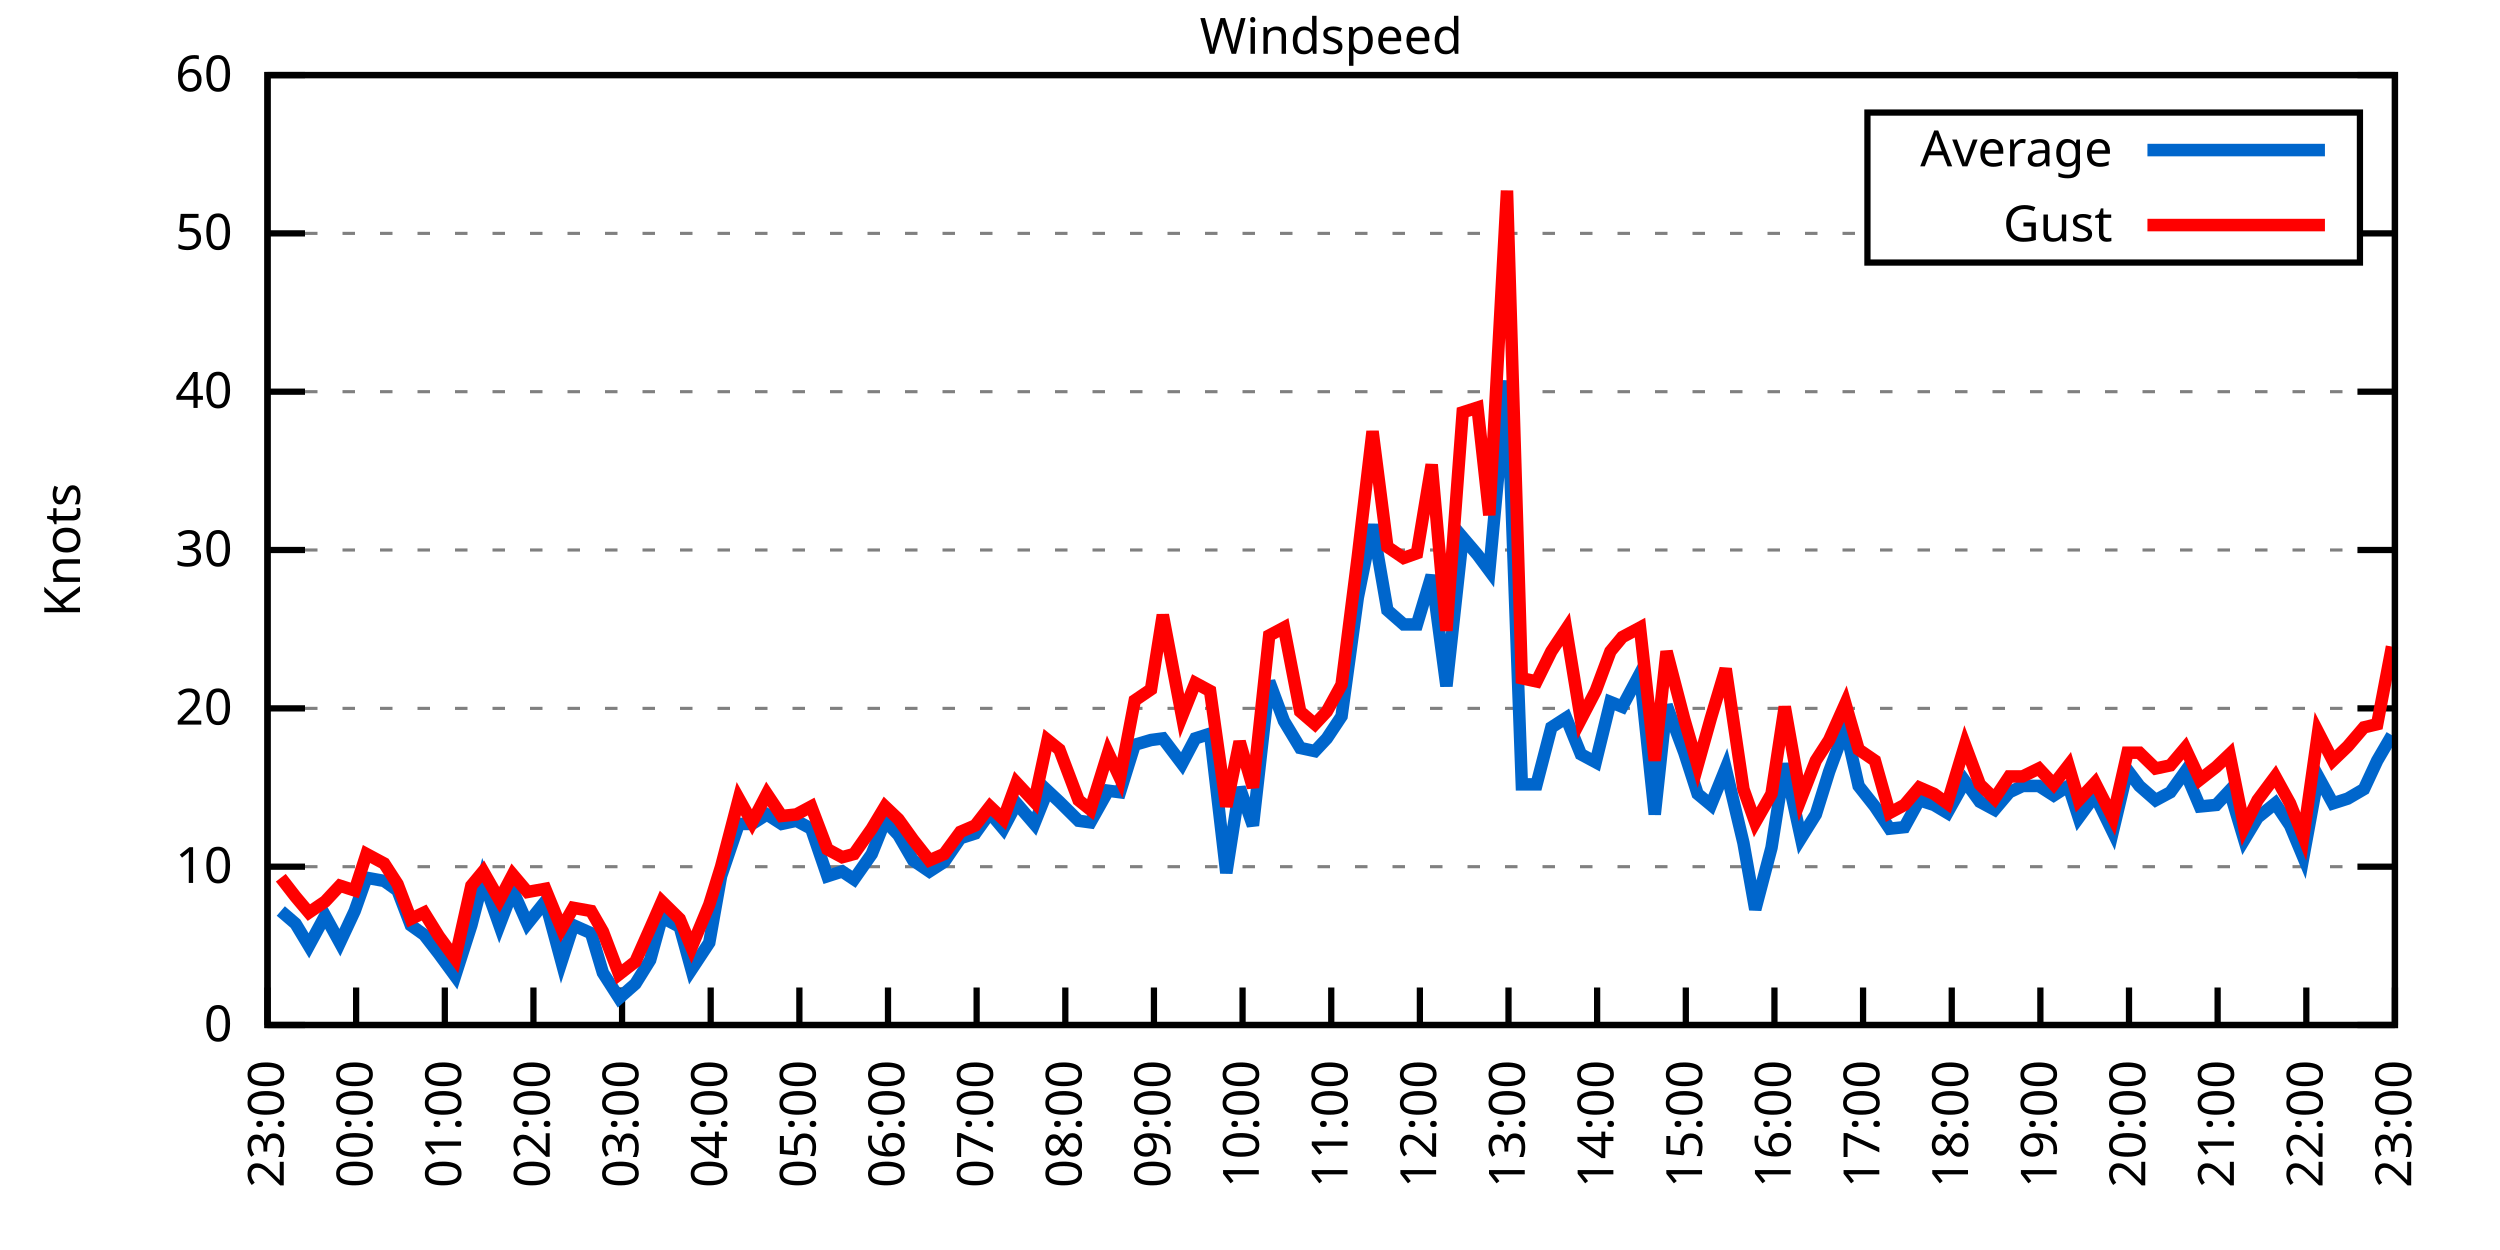
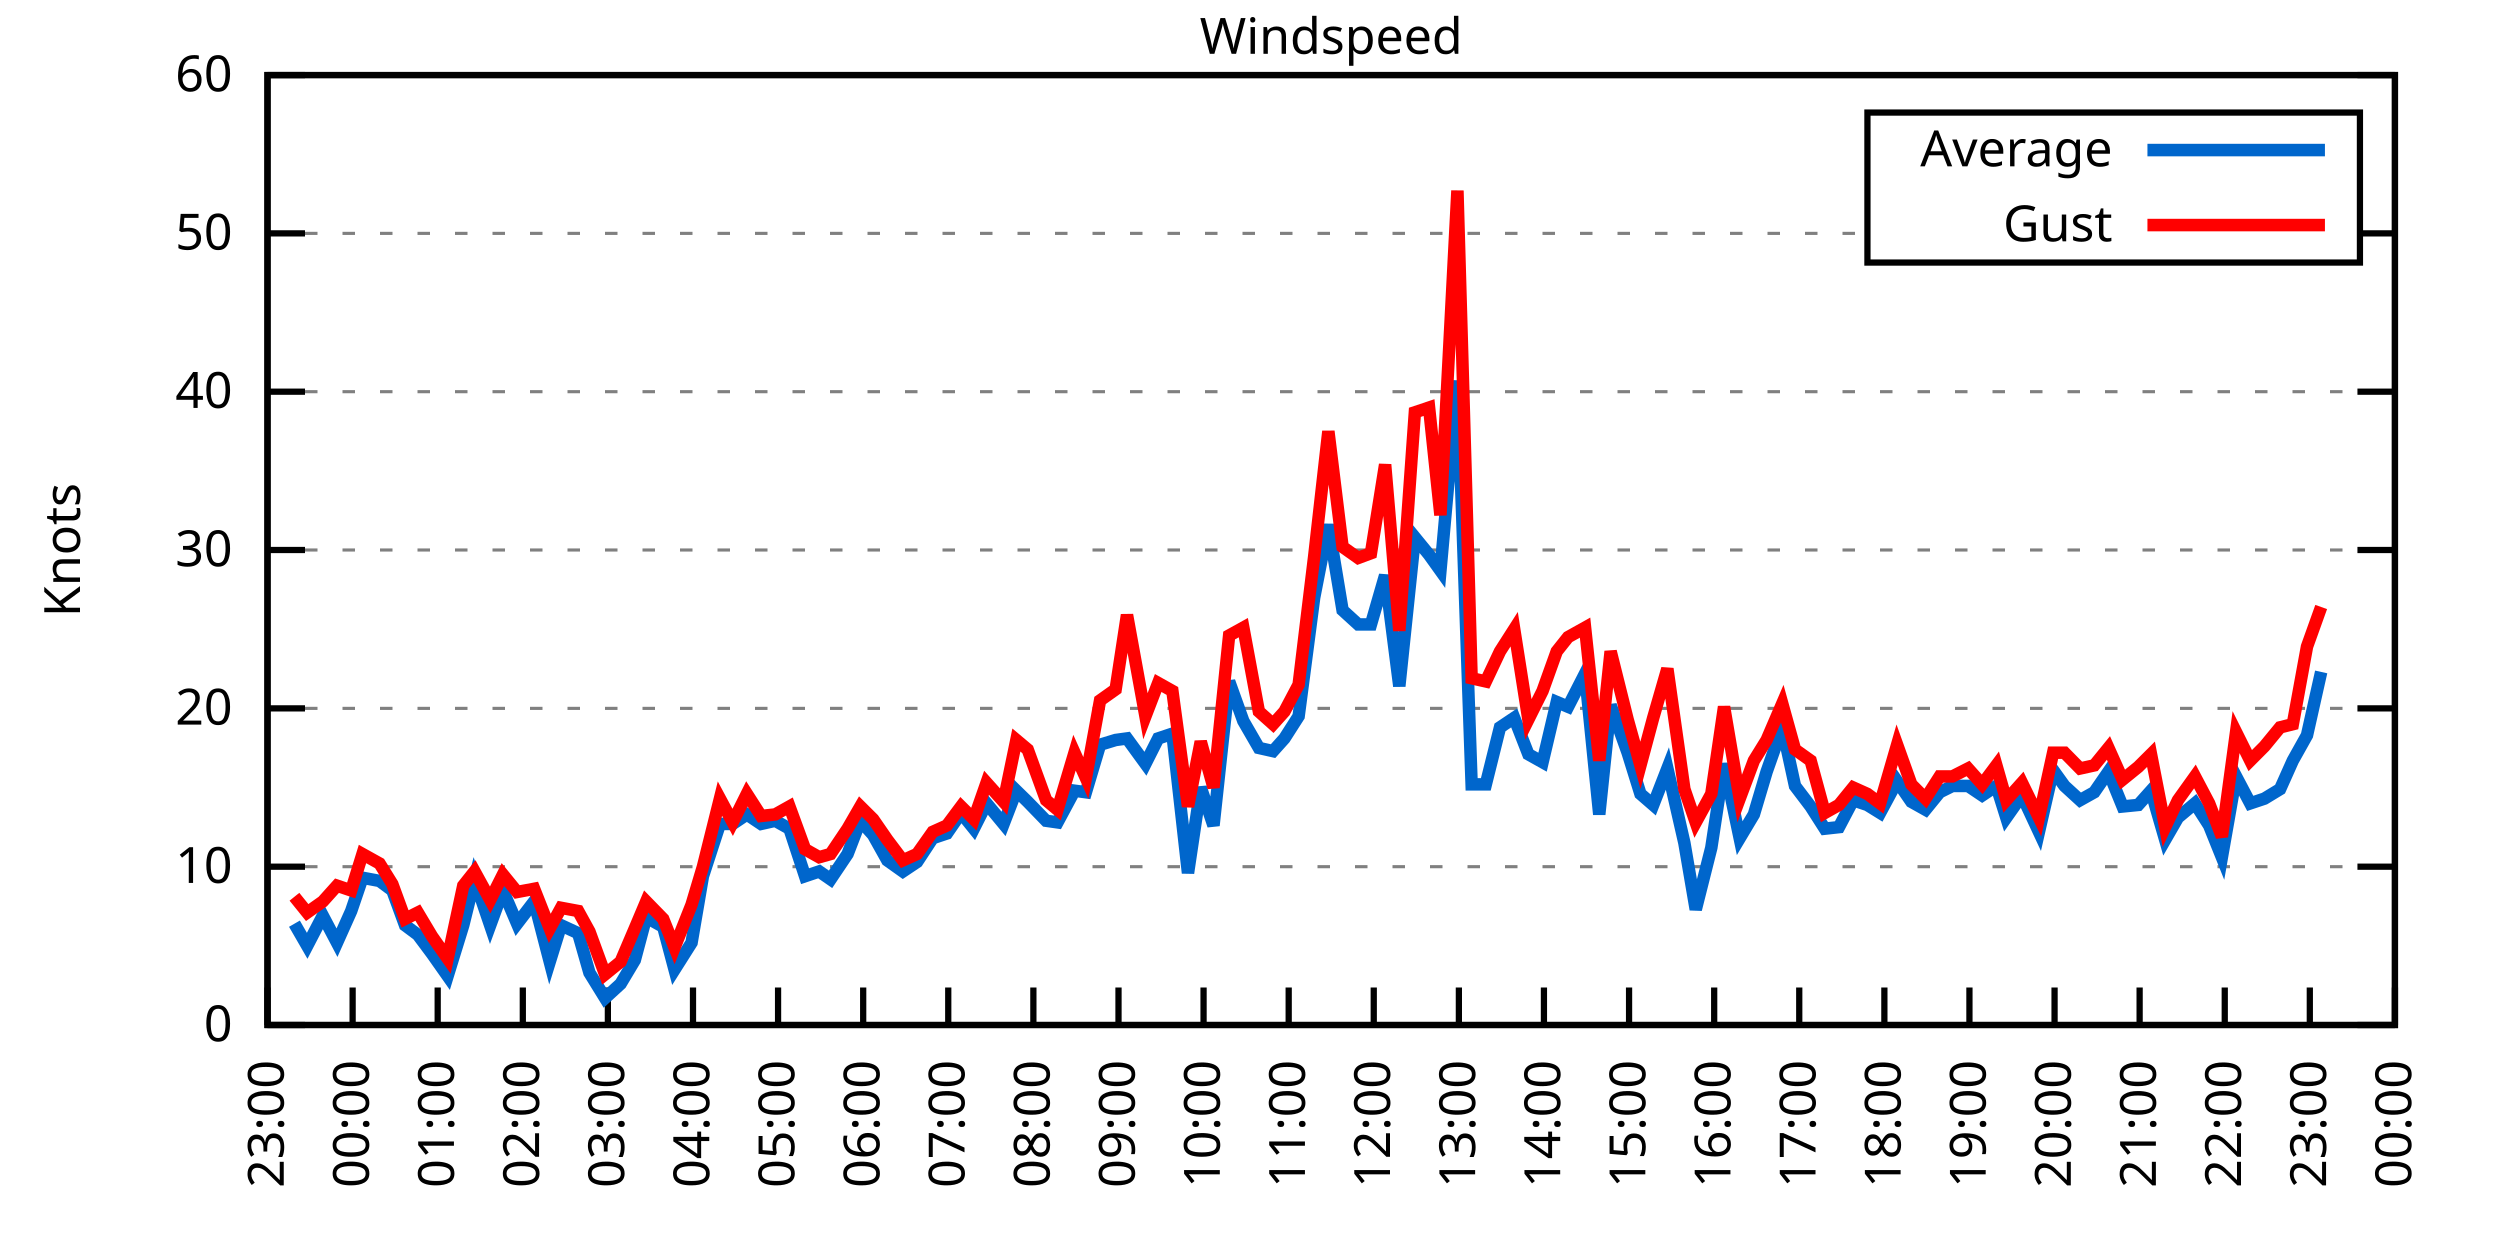
<svg xmlns="http://www.w3.org/2000/svg" xmlns:xlink="http://www.w3.org/1999/xlink" width="400" height="200" viewBox="0 0 400 200">
  <g id="gnuplot_canvas">
    <rect x="0" y="0" width="400" height="200" fill="none" />
    <defs>
      <circle id="gpDot" r="0.5" stroke-width="0.5" stroke="currentColor" />
      <path id="gpPt0" stroke-width="0.333" stroke="currentColor" d="M-1,0 h2 M0,-1 v2" />
      <path id="gpPt1" stroke-width="0.333" stroke="currentColor" d="M-1,-1 L1,1 M1,-1 L-1,1" />
      <path id="gpPt2" stroke-width="0.333" stroke="currentColor" d="M-1,0 L1,0 M0,-1 L0,1 M-1,-1 L1,1 M-1,1 L1,-1" />
      <rect id="gpPt3" stroke-width="0.333" stroke="currentColor" x="-1" y="-1" width="2" height="2" />
      <rect id="gpPt4" stroke-width="0.333" stroke="currentColor" fill="currentColor" x="-1" y="-1" width="2" height="2" />
      <circle id="gpPt5" stroke-width="0.333" stroke="currentColor" cx="0" cy="0" r="1" />
      <use xlink:href="#gpPt5" id="gpPt6" fill="currentColor" stroke="none" />
      <path id="gpPt7" stroke-width="0.333" stroke="currentColor" d="M0,-1.33 L-1.33,0.67 L1.33,0.67 z" />
      <use xlink:href="#gpPt7" id="gpPt8" fill="currentColor" stroke="none" />
      <use xlink:href="#gpPt7" id="gpPt9" stroke="currentColor" transform="rotate(180)" />
      <use xlink:href="#gpPt9" id="gpPt10" fill="currentColor" stroke="none" />
      <use xlink:href="#gpPt3" id="gpPt11" stroke="currentColor" transform="rotate(45)" />
      <use xlink:href="#gpPt11" id="gpPt12" fill="currentColor" stroke="none" />
      <path id="gpPt13" stroke-width="0.333" stroke="currentColor" d="M0,1.330 L1.265,0.411 L0.782,-1.067 L-0.782,-1.076 L-1.265,0.411 z" />
      <use xlink:href="#gpPt13" id="gpPt14" fill="currentColor" stroke="none" />
      <filter id="textbox" filterUnits="objectBoundingBox" x="0" y="0" height="1" width="1">
        <feFlood flood-color="white" flood-opacity="1" result="bgnd" />
        <feComposite in="SourceGraphic" in2="bgnd" operator="atop" />
      </filter>
      <filter id="greybox" filterUnits="objectBoundingBox" x="0" y="0" height="1" width="1">
        <feFlood flood-color="lightgrey" flood-opacity="1" result="grey" />
        <feComposite in="SourceGraphic" in2="grey" operator="atop" />
      </filter>
    </defs>
    <g fill="none" color="white" stroke="currentColor" stroke-width="1.00" stroke-linecap="butt" stroke-linejoin="miter">
</g>
    <g fill="none" color="black" stroke="currentColor" stroke-width="1.00" stroke-linecap="butt" stroke-linejoin="miter">
      <g stroke="none" shape-rendering="crispEdges">
        <polygon fill="rgb(255, 255, 255)" points="42.80,164.00 383.18,164.00 383.18,12.02 42.80,12.02 " />
      </g>
    </g>
    <g fill="none" color="black" stroke="currentColor" stroke-width="1.00" stroke-linecap="butt" stroke-linejoin="miter">
</g>
    <g fill="none" color="black" stroke="black" stroke-width="0.50" stroke-linecap="butt" stroke-linejoin="miter">
</g>
    <g fill="none" color="gray" stroke="currentColor" stroke-width="0.50" stroke-linecap="butt" stroke-linejoin="miter">
      <path stroke="gray" stroke-dasharray="2,4" class="gridline" d="M42.80,164.00 L383.19,164.00  " />
    </g>
    <g fill="none" color="gray" stroke="gray" stroke-width="1.00" stroke-linecap="butt" stroke-linejoin="miter">
</g>
    <g fill="none" color="black" stroke="currentColor" stroke-width="1.00" stroke-linecap="butt" stroke-linejoin="miter">
      <path stroke="black" d="M42.80,164.00 L48.80,164.00 M383.19,164.00 L377.19,164.00  " />
      <g transform="translate(37.20,166.60)" stroke="none" fill="black" font-family="Sans" font-size="8.00" text-anchor="end">
        <text>
          <tspan font-family="Sans"> 0</tspan>
        </text>
      </g>
    </g>
    <g fill="none" color="black" stroke="currentColor" stroke-width="1.00" stroke-linecap="butt" stroke-linejoin="miter">
</g>
    <g fill="none" color="black" stroke="black" stroke-width="0.50" stroke-linecap="butt" stroke-linejoin="miter">
</g>
    <g fill="none" color="gray" stroke="currentColor" stroke-width="0.50" stroke-linecap="butt" stroke-linejoin="miter">
      <path stroke="gray" stroke-dasharray="2,4" class="gridline" d="M42.80,138.67 L383.19,138.67  " />
    </g>
    <g fill="none" color="gray" stroke="gray" stroke-width="1.00" stroke-linecap="butt" stroke-linejoin="miter">
</g>
    <g fill="none" color="black" stroke="currentColor" stroke-width="1.00" stroke-linecap="butt" stroke-linejoin="miter">
      <path stroke="black" d="M42.80,138.67 L48.80,138.67 M383.19,138.67 L377.19,138.67  " />
      <g transform="translate(37.20,141.27)" stroke="none" fill="black" font-family="Sans" font-size="8.00" text-anchor="end">
        <text>
          <tspan font-family="Sans"> 10</tspan>
        </text>
      </g>
    </g>
    <g fill="none" color="black" stroke="currentColor" stroke-width="1.00" stroke-linecap="butt" stroke-linejoin="miter">
</g>
    <g fill="none" color="black" stroke="black" stroke-width="0.50" stroke-linecap="butt" stroke-linejoin="miter">
</g>
    <g fill="none" color="gray" stroke="currentColor" stroke-width="0.50" stroke-linecap="butt" stroke-linejoin="miter">
      <path stroke="gray" stroke-dasharray="2,4" class="gridline" d="M42.80,113.34 L383.19,113.34  " />
    </g>
    <g fill="none" color="gray" stroke="gray" stroke-width="1.00" stroke-linecap="butt" stroke-linejoin="miter">
</g>
    <g fill="none" color="black" stroke="currentColor" stroke-width="1.00" stroke-linecap="butt" stroke-linejoin="miter">
      <path stroke="black" d="M42.80,113.34 L48.80,113.34 M383.19,113.34 L377.19,113.34  " />
      <g transform="translate(37.20,115.94)" stroke="none" fill="black" font-family="Sans" font-size="8.00" text-anchor="end">
        <text>
          <tspan font-family="Sans"> 20</tspan>
        </text>
      </g>
    </g>
    <g fill="none" color="black" stroke="currentColor" stroke-width="1.00" stroke-linecap="butt" stroke-linejoin="miter">
</g>
    <g fill="none" color="black" stroke="black" stroke-width="0.50" stroke-linecap="butt" stroke-linejoin="miter">
</g>
    <g fill="none" color="gray" stroke="currentColor" stroke-width="0.50" stroke-linecap="butt" stroke-linejoin="miter">
      <path stroke="gray" stroke-dasharray="2,4" class="gridline" d="M42.80,88.00 L383.19,88.00  " />
    </g>
    <g fill="none" color="gray" stroke="gray" stroke-width="1.00" stroke-linecap="butt" stroke-linejoin="miter">
</g>
    <g fill="none" color="black" stroke="currentColor" stroke-width="1.00" stroke-linecap="butt" stroke-linejoin="miter">
      <path stroke="black" d="M42.80,88.00 L48.80,88.00 M383.19,88.00 L377.19,88.00  " />
      <g transform="translate(37.20,90.60)" stroke="none" fill="black" font-family="Sans" font-size="8.00" text-anchor="end">
        <text>
          <tspan font-family="Sans"> 30</tspan>
        </text>
      </g>
    </g>
    <g fill="none" color="black" stroke="currentColor" stroke-width="1.00" stroke-linecap="butt" stroke-linejoin="miter">
</g>
    <g fill="none" color="black" stroke="black" stroke-width="0.50" stroke-linecap="butt" stroke-linejoin="miter">
</g>
    <g fill="none" color="gray" stroke="currentColor" stroke-width="0.50" stroke-linecap="butt" stroke-linejoin="miter">
      <path stroke="gray" stroke-dasharray="2,4" class="gridline" d="M42.80,62.67 L383.19,62.67  " />
    </g>
    <g fill="none" color="gray" stroke="gray" stroke-width="1.00" stroke-linecap="butt" stroke-linejoin="miter">
</g>
    <g fill="none" color="black" stroke="currentColor" stroke-width="1.00" stroke-linecap="butt" stroke-linejoin="miter">
      <path stroke="black" d="M42.80,62.67 L48.80,62.67 M383.19,62.67 L377.19,62.67  " />
      <g transform="translate(37.20,65.27)" stroke="none" fill="black" font-family="Sans" font-size="8.00" text-anchor="end">
        <text>
          <tspan font-family="Sans"> 40</tspan>
        </text>
      </g>
    </g>
    <g fill="none" color="black" stroke="currentColor" stroke-width="1.00" stroke-linecap="butt" stroke-linejoin="miter">
</g>
    <g fill="none" color="black" stroke="black" stroke-width="0.50" stroke-linecap="butt" stroke-linejoin="miter">
</g>
    <g fill="none" color="gray" stroke="currentColor" stroke-width="0.50" stroke-linecap="butt" stroke-linejoin="miter">
      <path stroke="gray" stroke-dasharray="2,4" class="gridline" d="M42.80,37.34 L298.79,37.34 M377.59,37.34 L383.19,37.34  " />
    </g>
    <g fill="none" color="gray" stroke="gray" stroke-width="1.00" stroke-linecap="butt" stroke-linejoin="miter">
</g>
    <g fill="none" color="black" stroke="currentColor" stroke-width="1.00" stroke-linecap="butt" stroke-linejoin="miter">
      <path stroke="black" d="M42.80,37.34 L48.80,37.34 M383.19,37.34 L377.19,37.34  " />
      <g transform="translate(37.20,39.94)" stroke="none" fill="black" font-family="Sans" font-size="8.00" text-anchor="end">
        <text>
          <tspan font-family="Sans"> 50</tspan>
        </text>
      </g>
    </g>
    <g fill="none" color="black" stroke="currentColor" stroke-width="1.00" stroke-linecap="butt" stroke-linejoin="miter">
</g>
    <g fill="none" color="black" stroke="black" stroke-width="0.50" stroke-linecap="butt" stroke-linejoin="miter">
</g>
    <g fill="none" color="gray" stroke="currentColor" stroke-width="0.50" stroke-linecap="butt" stroke-linejoin="miter">
      <path stroke="gray" stroke-dasharray="2,4" class="gridline" d="M42.80,12.01 L383.19,12.01  " />
    </g>
    <g fill="none" color="gray" stroke="gray" stroke-width="1.00" stroke-linecap="butt" stroke-linejoin="miter">
</g>
    <g fill="none" color="black" stroke="currentColor" stroke-width="1.00" stroke-linecap="butt" stroke-linejoin="miter">
      <path stroke="black" d="M42.80,12.01 L48.80,12.01 M383.19,12.01 L377.19,12.01  " />
      <g transform="translate(37.20,14.61)" stroke="none" fill="black" font-family="Sans" font-size="8.00" text-anchor="end">
        <text>
          <tspan font-family="Sans"> 60</tspan>
        </text>
      </g>
    </g>
    <g fill="none" color="black" stroke="currentColor" stroke-width="1.00" stroke-linecap="butt" stroke-linejoin="miter">
      <path stroke="black" d="M42.80,164.00 L42.80,158.00  " />
      <g transform="translate(45.40,169.60) rotate(270.00)" stroke="none" fill="black" font-family="Sans" font-size="8.00" text-anchor="end">
        <text>
          <tspan font-family="Sans">23:00</tspan>
        </text>
      </g>
    </g>
    <g fill="none" color="black" stroke="currentColor" stroke-width="1.00" stroke-linecap="butt" stroke-linejoin="miter">
-       <path stroke="black" d="M56.98,164.00 L56.98,158.00  " />
-       <g transform="translate(59.58,169.60) rotate(270.00)" stroke="none" fill="black" font-family="Sans" font-size="8.00" text-anchor="end">
+       <path stroke="black" d="M56.42,164.00 L56.42,158.00  " />
+       <g transform="translate(59.02,169.60) rotate(270.00)" stroke="none" fill="black" font-family="Sans" font-size="8.00" text-anchor="end">
        <text>
          <tspan font-family="Sans">00:00</tspan>
        </text>
      </g>
    </g>
    <g fill="none" color="black" stroke="currentColor" stroke-width="1.00" stroke-linecap="butt" stroke-linejoin="miter">
-       <path stroke="black" d="M71.17,164.00 L71.17,158.00  " />
-       <g transform="translate(73.77,169.60) rotate(270.00)" stroke="none" fill="black" font-family="Sans" font-size="8.00" text-anchor="end">
+       <path stroke="black" d="M70.03,164.00 L70.03,158.00  " />
+       <g transform="translate(72.63,169.60) rotate(270.00)" stroke="none" fill="black" font-family="Sans" font-size="8.00" text-anchor="end">
        <text>
          <tspan font-family="Sans">01:00</tspan>
        </text>
      </g>
    </g>
    <g fill="none" color="black" stroke="currentColor" stroke-width="1.00" stroke-linecap="butt" stroke-linejoin="miter">
-       <path stroke="black" d="M85.35,164.00 L85.35,158.00  " />
-       <g transform="translate(87.95,169.60) rotate(270.00)" stroke="none" fill="black" font-family="Sans" font-size="8.00" text-anchor="end">
+       <path stroke="black" d="M83.65,164.00 L83.65,158.00  " />
+       <g transform="translate(86.25,169.60) rotate(270.00)" stroke="none" fill="black" font-family="Sans" font-size="8.00" text-anchor="end">
        <text>
          <tspan font-family="Sans">02:00</tspan>
        </text>
      </g>
    </g>
    <g fill="none" color="black" stroke="currentColor" stroke-width="1.00" stroke-linecap="butt" stroke-linejoin="miter">
-       <path stroke="black" d="M99.53,164.00 L99.53,158.00  " />
-       <g transform="translate(102.13,169.60) rotate(270.00)" stroke="none" fill="black" font-family="Sans" font-size="8.00" text-anchor="end">
+       <path stroke="black" d="M97.26,164.00 L97.26,158.00  " />
+       <g transform="translate(99.86,169.60) rotate(270.00)" stroke="none" fill="black" font-family="Sans" font-size="8.00" text-anchor="end">
        <text>
          <tspan font-family="Sans">03:00</tspan>
        </text>
      </g>
    </g>
    <g fill="none" color="black" stroke="currentColor" stroke-width="1.00" stroke-linecap="butt" stroke-linejoin="miter">
-       <path stroke="black" d="M113.71,164.00 L113.71,158.00  " />
-       <g transform="translate(116.31,169.60) rotate(270.00)" stroke="none" fill="black" font-family="Sans" font-size="8.00" text-anchor="end">
+       <path stroke="black" d="M110.88,164.00 L110.88,158.00  " />
+       <g transform="translate(113.48,169.60) rotate(270.00)" stroke="none" fill="black" font-family="Sans" font-size="8.00" text-anchor="end">
        <text>
          <tspan font-family="Sans">04:00</tspan>
        </text>
      </g>
    </g>
    <g fill="none" color="black" stroke="currentColor" stroke-width="1.00" stroke-linecap="butt" stroke-linejoin="miter">
-       <path stroke="black" d="M127.90,164.00 L127.90,158.00  " />
-       <g transform="translate(130.50,169.60) rotate(270.00)" stroke="none" fill="black" font-family="Sans" font-size="8.00" text-anchor="end">
+       <path stroke="black" d="M124.49,164.00 L124.49,158.00  " />
+       <g transform="translate(127.09,169.60) rotate(270.00)" stroke="none" fill="black" font-family="Sans" font-size="8.00" text-anchor="end">
        <text>
          <tspan font-family="Sans">05:00</tspan>
        </text>
      </g>
    </g>
    <g fill="none" color="black" stroke="currentColor" stroke-width="1.00" stroke-linecap="butt" stroke-linejoin="miter">
-       <path stroke="black" d="M142.08,164.00 L142.08,158.00  " />
-       <g transform="translate(144.68,169.60) rotate(270.00)" stroke="none" fill="black" font-family="Sans" font-size="8.00" text-anchor="end">
+       <path stroke="black" d="M138.11,164.00 L138.11,158.00  " />
+       <g transform="translate(140.71,169.60) rotate(270.00)" stroke="none" fill="black" font-family="Sans" font-size="8.00" text-anchor="end">
        <text>
          <tspan font-family="Sans">06:00</tspan>
        </text>
      </g>
    </g>
    <g fill="none" color="black" stroke="currentColor" stroke-width="1.00" stroke-linecap="butt" stroke-linejoin="miter">
-       <path stroke="black" d="M156.26,164.00 L156.26,158.00  " />
-       <g transform="translate(158.86,169.60) rotate(270.00)" stroke="none" fill="black" font-family="Sans" font-size="8.00" text-anchor="end">
+       <path stroke="black" d="M151.72,164.00 L151.72,158.00  " />
+       <g transform="translate(154.32,169.60) rotate(270.00)" stroke="none" fill="black" font-family="Sans" font-size="8.00" text-anchor="end">
        <text>
          <tspan font-family="Sans">07:00</tspan>
        </text>
      </g>
    </g>
    <g fill="none" color="black" stroke="currentColor" stroke-width="1.00" stroke-linecap="butt" stroke-linejoin="miter">
-       <path stroke="black" d="M170.45,164.00 L170.45,158.00  " />
-       <g transform="translate(173.05,169.60) rotate(270.00)" stroke="none" fill="black" font-family="Sans" font-size="8.00" text-anchor="end">
+       <path stroke="black" d="M165.34,164.00 L165.34,158.00  " />
+       <g transform="translate(167.94,169.60) rotate(270.00)" stroke="none" fill="black" font-family="Sans" font-size="8.00" text-anchor="end">
        <text>
          <tspan font-family="Sans">08:00</tspan>
        </text>
      </g>
    </g>
    <g fill="none" color="black" stroke="currentColor" stroke-width="1.00" stroke-linecap="butt" stroke-linejoin="miter">
-       <path stroke="black" d="M184.63,164.00 L184.63,158.00  " />
-       <g transform="translate(187.23,169.60) rotate(270.00)" stroke="none" fill="black" font-family="Sans" font-size="8.00" text-anchor="end">
+       <path stroke="black" d="M178.96,164.00 L178.96,158.00  " />
+       <g transform="translate(181.56,169.60) rotate(270.00)" stroke="none" fill="black" font-family="Sans" font-size="8.00" text-anchor="end">
        <text>
          <tspan font-family="Sans">09:00</tspan>
        </text>
      </g>
    </g>
    <g fill="none" color="black" stroke="currentColor" stroke-width="1.00" stroke-linecap="butt" stroke-linejoin="miter">
-       <path stroke="black" d="M198.81,164.00 L198.81,158.00  " />
-       <g transform="translate(201.41,169.60) rotate(270.00)" stroke="none" fill="black" font-family="Sans" font-size="8.00" text-anchor="end">
+       <path stroke="black" d="M192.57,164.00 L192.57,158.00  " />
+       <g transform="translate(195.17,169.60) rotate(270.00)" stroke="none" fill="black" font-family="Sans" font-size="8.00" text-anchor="end">
        <text>
          <tspan font-family="Sans">10:00</tspan>
        </text>
      </g>
    </g>
    <g fill="none" color="black" stroke="currentColor" stroke-width="1.00" stroke-linecap="butt" stroke-linejoin="miter">
-       <path stroke="black" d="M213.00,164.00 L213.00,158.00  " />
-       <g transform="translate(215.60,169.60) rotate(270.00)" stroke="none" fill="black" font-family="Sans" font-size="8.00" text-anchor="end">
+       <path stroke="black" d="M206.19,164.00 L206.19,158.00  " />
+       <g transform="translate(208.79,169.60) rotate(270.00)" stroke="none" fill="black" font-family="Sans" font-size="8.00" text-anchor="end">
        <text>
          <tspan font-family="Sans">11:00</tspan>
        </text>
      </g>
    </g>
    <g fill="none" color="black" stroke="currentColor" stroke-width="1.00" stroke-linecap="butt" stroke-linejoin="miter">
-       <path stroke="black" d="M227.18,164.00 L227.18,158.00  " />
-       <g transform="translate(229.78,169.60) rotate(270.00)" stroke="none" fill="black" font-family="Sans" font-size="8.00" text-anchor="end">
+       <path stroke="black" d="M219.80,164.00 L219.80,158.00  " />
+       <g transform="translate(222.40,169.60) rotate(270.00)" stroke="none" fill="black" font-family="Sans" font-size="8.00" text-anchor="end">
        <text>
          <tspan font-family="Sans">12:00</tspan>
        </text>
      </g>
    </g>
    <g fill="none" color="black" stroke="currentColor" stroke-width="1.00" stroke-linecap="butt" stroke-linejoin="miter">
-       <path stroke="black" d="M241.36,164.00 L241.36,158.00  " />
-       <g transform="translate(243.96,169.60) rotate(270.00)" stroke="none" fill="black" font-family="Sans" font-size="8.00" text-anchor="end">
+       <path stroke="black" d="M233.42,164.00 L233.42,158.00  " />
+       <g transform="translate(236.02,169.60) rotate(270.00)" stroke="none" fill="black" font-family="Sans" font-size="8.00" text-anchor="end">
        <text>
          <tspan font-family="Sans">13:00</tspan>
        </text>
      </g>
    </g>
    <g fill="none" color="black" stroke="currentColor" stroke-width="1.00" stroke-linecap="butt" stroke-linejoin="miter">
-       <path stroke="black" d="M255.54,164.00 L255.54,158.00  " />
-       <g transform="translate(258.14,169.60) rotate(270.00)" stroke="none" fill="black" font-family="Sans" font-size="8.00" text-anchor="end">
+       <path stroke="black" d="M247.03,164.00 L247.03,158.00  " />
+       <g transform="translate(249.63,169.60) rotate(270.00)" stroke="none" fill="black" font-family="Sans" font-size="8.00" text-anchor="end">
        <text>
          <tspan font-family="Sans">14:00</tspan>
        </text>
      </g>
    </g>
    <g fill="none" color="black" stroke="currentColor" stroke-width="1.00" stroke-linecap="butt" stroke-linejoin="miter">
-       <path stroke="black" d="M269.73,164.00 L269.73,158.00  " />
-       <g transform="translate(272.33,169.60) rotate(270.00)" stroke="none" fill="black" font-family="Sans" font-size="8.00" text-anchor="end">
+       <path stroke="black" d="M260.65,164.00 L260.65,158.00  " />
+       <g transform="translate(263.25,169.60) rotate(270.00)" stroke="none" fill="black" font-family="Sans" font-size="8.00" text-anchor="end">
        <text>
          <tspan font-family="Sans">15:00</tspan>
        </text>
      </g>
    </g>
    <g fill="none" color="black" stroke="currentColor" stroke-width="1.00" stroke-linecap="butt" stroke-linejoin="miter">
-       <path stroke="black" d="M283.91,164.00 L283.91,158.00  " />
-       <g transform="translate(286.51,169.60) rotate(270.00)" stroke="none" fill="black" font-family="Sans" font-size="8.00" text-anchor="end">
+       <path stroke="black" d="M274.27,164.00 L274.27,158.00  " />
+       <g transform="translate(276.87,169.60) rotate(270.00)" stroke="none" fill="black" font-family="Sans" font-size="8.00" text-anchor="end">
        <text>
          <tspan font-family="Sans">16:00</tspan>
        </text>
      </g>
    </g>
    <g fill="none" color="black" stroke="currentColor" stroke-width="1.00" stroke-linecap="butt" stroke-linejoin="miter">
-       <path stroke="black" d="M298.09,164.00 L298.09,158.00  " />
-       <g transform="translate(300.69,169.60) rotate(270.00)" stroke="none" fill="black" font-family="Sans" font-size="8.00" text-anchor="end">
+       <path stroke="black" d="M287.88,164.00 L287.88,158.00  " />
+       <g transform="translate(290.48,169.60) rotate(270.00)" stroke="none" fill="black" font-family="Sans" font-size="8.00" text-anchor="end">
        <text>
          <tspan font-family="Sans">17:00</tspan>
        </text>
      </g>
    </g>
    <g fill="none" color="black" stroke="currentColor" stroke-width="1.00" stroke-linecap="butt" stroke-linejoin="miter">
-       <path stroke="black" d="M312.28,164.00 L312.28,158.00  " />
-       <g transform="translate(314.88,169.60) rotate(270.00)" stroke="none" fill="black" font-family="Sans" font-size="8.00" text-anchor="end">
+       <path stroke="black" d="M301.50,164.00 L301.50,158.00  " />
+       <g transform="translate(304.10,169.60) rotate(270.00)" stroke="none" fill="black" font-family="Sans" font-size="8.00" text-anchor="end">
        <text>
          <tspan font-family="Sans">18:00</tspan>
        </text>
      </g>
    </g>
    <g fill="none" color="black" stroke="currentColor" stroke-width="1.00" stroke-linecap="butt" stroke-linejoin="miter">
-       <path stroke="black" d="M326.46,164.00 L326.46,158.00  " />
-       <g transform="translate(329.06,169.60) rotate(270.00)" stroke="none" fill="black" font-family="Sans" font-size="8.00" text-anchor="end">
+       <path stroke="black" d="M315.11,164.00 L315.11,158.00  " />
+       <g transform="translate(317.71,169.60) rotate(270.00)" stroke="none" fill="black" font-family="Sans" font-size="8.00" text-anchor="end">
        <text>
          <tspan font-family="Sans">19:00</tspan>
        </text>
      </g>
    </g>
    <g fill="none" color="black" stroke="currentColor" stroke-width="1.00" stroke-linecap="butt" stroke-linejoin="miter">
-       <path stroke="black" d="M340.64,164.00 L340.64,158.00  " />
-       <g transform="translate(343.24,169.60) rotate(270.00)" stroke="none" fill="black" font-family="Sans" font-size="8.00" text-anchor="end">
+       <path stroke="black" d="M328.73,164.00 L328.73,158.00  " />
+       <g transform="translate(331.33,169.60) rotate(270.00)" stroke="none" fill="black" font-family="Sans" font-size="8.00" text-anchor="end">
        <text>
          <tspan font-family="Sans">20:00</tspan>
        </text>
      </g>
    </g>
    <g fill="none" color="black" stroke="currentColor" stroke-width="1.00" stroke-linecap="butt" stroke-linejoin="miter">
-       <path stroke="black" d="M354.82,164.00 L354.82,158.00  " />
-       <g transform="translate(357.42,169.60) rotate(270.00)" stroke="none" fill="black" font-family="Sans" font-size="8.00" text-anchor="end">
+       <path stroke="black" d="M342.34,164.00 L342.34,158.00  " />
+       <g transform="translate(344.94,169.60) rotate(270.00)" stroke="none" fill="black" font-family="Sans" font-size="8.00" text-anchor="end">
        <text>
          <tspan font-family="Sans">21:00</tspan>
        </text>
      </g>
    </g>
    <g fill="none" color="black" stroke="currentColor" stroke-width="1.00" stroke-linecap="butt" stroke-linejoin="miter">
-       <path stroke="black" d="M369.01,164.00 L369.01,158.00  " />
-       <g transform="translate(371.61,169.60) rotate(270.00)" stroke="none" fill="black" font-family="Sans" font-size="8.00" text-anchor="end">
+       <path stroke="black" d="M355.96,164.00 L355.96,158.00  " />
+       <g transform="translate(358.56,169.60) rotate(270.00)" stroke="none" fill="black" font-family="Sans" font-size="8.00" text-anchor="end">
        <text>
          <tspan font-family="Sans">22:00</tspan>
+         </text>
+       </g>
+     </g>
+     <g fill="none" color="black" stroke="currentColor" stroke-width="1.00" stroke-linecap="butt" stroke-linejoin="miter">
+       <path stroke="black" d="M369.57,164.00 L369.57,158.00  " />
+       <g transform="translate(372.17,169.60) rotate(270.00)" stroke="none" fill="black" font-family="Sans" font-size="8.00" text-anchor="end">
+         <text>
+           <tspan font-family="Sans">23:00</tspan>
        </text>
      </g>
    </g>
    <g fill="none" color="black" stroke="currentColor" stroke-width="1.00" stroke-linecap="butt" stroke-linejoin="miter">
      <path stroke="black" d="M383.19,164.00 L383.19,158.00  " />
      <g transform="translate(385.79,169.60) rotate(270.00)" stroke="none" fill="black" font-family="Sans" font-size="8.00" text-anchor="end">
        <text>
-           <tspan font-family="Sans">23:00</tspan>
+           <tspan font-family="Sans">00:00</tspan>
        </text>
      </g>
    </g>
    <g fill="none" color="black" stroke="currentColor" stroke-width="1.00" stroke-linecap="butt" stroke-linejoin="miter">
</g>
    <g fill="none" color="black" stroke="currentColor" stroke-width="1.00" stroke-linecap="butt" stroke-linejoin="miter">
      <path stroke="black" d="M42.80,12.01 L42.80,164.00 L383.19,164.00 L383.19,12.01 L42.80,12.01 Z  " />
    </g>
    <g fill="none" color="black" stroke="currentColor" stroke-width="1.00" stroke-linecap="butt" stroke-linejoin="miter">
</g>
    <g fill="none" color="black" stroke="currentColor" stroke-width="1.00" stroke-linecap="butt" stroke-linejoin="miter">
      <path stroke="black" d="M298.79,42.01 L298.79,18.01 L377.59,18.01 L377.59,42.01 L298.79,42.01 Z  " />
    </g>
    <g id="Windspeed_plot_1">
      <g fill="none" color="white" stroke="black" stroke-width="2.00" stroke-linecap="butt" stroke-linejoin="miter">
</g>
      <g fill="none" color="black" stroke="currentColor" stroke-width="2.00" stroke-linecap="butt" stroke-linejoin="miter">
        <g transform="translate(337.99,26.61)" stroke="none" fill="black" font-family="Sans" font-size="8.00" text-anchor="end">
          <text>
            <tspan font-family="Sans">Average</tspan>
          </text>
        </g>
      </g>
      <g fill="none" color="black" stroke="currentColor" stroke-width="2.00" stroke-linecap="butt" stroke-linejoin="miter">
-         <path stroke="rgb(  0, 102, 204)" d="M343.59,24.01 L371.99,24.01 M44.93,145.76 L47.29,147.79 L49.42,151.33 L52.02,146.52 L54.38,150.83 L56.75,145.76   L58.64,140.44 L61.47,140.95 L63.60,142.47 L65.73,148.04 L67.86,149.56 L70.22,152.60 L72.82,156.15 L75.42,148.04   L77.31,140.69 L79.91,148.04 L82.04,142.47 L84.40,147.79 L87.24,144.24 L89.84,153.87 L91.73,148.04 L94.57,149.31   L96.46,155.64 L99.06,159.69 L101.66,157.41 L104.02,153.61 L105.91,146.77 L108.75,148.29 L110.64,155.13 L113.48,150.83   L115.37,140.19 L118.21,131.83 L120.33,131.83 L122.70,130.31 L125.06,131.83 L127.42,131.32 L129.79,132.59 L132.39,140.19   L134.75,139.43 L136.64,140.69 L139.48,136.64 L141.61,131.32 L143.74,133.60 L146.10,137.66 L148.70,139.43 L151.06,137.91   L153.66,134.11 L156.03,133.35 L158.39,130.06 L160.52,132.59 L162.65,128.54 L165.48,131.83 L167.61,126.51 L169.50,128.28   L172.57,131.32 L174.46,131.58 L177.30,126.51 L179.19,126.76 L181.56,119.16 L184.16,118.40 L186.05,118.15 L189.12,122.20   L191.25,118.15 L193.61,117.39 L196.21,139.68 L198.34,126.00 L200.47,132.08 L203.07,109.03 L205.43,115.36 L208.03,119.67   L210.39,120.18 L212.29,118.15 L214.65,114.60 L217.25,95.60 L219.61,83.95 L221.98,97.63 L224.58,99.91 L226.71,99.91   L229.07,92.06 L231.43,109.79 L234.03,85.98 L236.40,88.76 L238.29,91.30 L241.12,60.90 L243.49,125.50 L245.85,125.50   L248.22,116.38 L250.58,114.86 L252.94,120.68 L255.31,121.95 L257.67,112.32 L259.56,113.08 L262.40,107.76 L264.76,130.31   L266.65,112.83 L269.49,120.43 L271.62,127.02 L273.75,128.79 L276.11,122.96 L278.95,134.87 L280.84,145.51 L283.44,135.63   L285.56,122.20 L288.16,134.11 L290.53,130.31 L292.66,123.47 L295.26,116.38 L297.38,125.75 L299.98,129.04 L302.35,132.59   L304.71,132.34 L307.08,128.03 L309.44,128.79 L311.57,130.06 L314.40,124.99 L316.77,128.28 L319.13,129.55 L321.49,126.76   L323.62,125.75 L326.22,125.75 L328.59,127.27 L330.95,125.75 L332.60,130.82 L335.20,127.27 L338.04,133.10 L340.40,123.22   L342.30,125.75 L344.90,128.03 L347.26,126.76 L349.62,123.47 L351.99,129.04 L354.59,128.79 L356.72,126.51 L359.08,134.36   L361.21,130.82 L364.04,128.54 L366.41,132.08 L368.53,137.15 L370.90,124.23 L373.26,128.54 L375.63,127.78 L378.23,126.26   L380.35,121.70 L382.72,117.64  " />
+         <path stroke="rgb(  0, 102, 204)" d="M343.59,24.01 L371.99,24.01 M47.11,147.79 L49.15,151.33 L51.65,146.52 L53.92,150.83 L56.19,145.76 L58.00,140.44   L60.73,140.95 L62.77,142.47 L64.81,148.04 L66.85,149.56 L69.12,152.60 L71.62,156.15 L74.12,148.04 L75.93,140.69   L78.43,148.04 L80.47,142.47 L82.74,147.79 L85.46,144.24 L87.96,153.87 L89.77,148.04 L92.50,149.31 L94.31,155.64   L96.81,159.69 L99.30,157.41 L101.57,153.61 L103.39,146.77 L106.11,148.29 L107.93,155.13 L110.65,150.83 L112.47,140.19   L115.19,131.83 L117.23,131.83 L119.50,130.31 L121.77,131.83 L124.04,131.32 L126.31,132.59 L128.81,140.19 L131.07,139.43   L132.89,140.69 L135.61,136.64 L137.66,131.32 L139.70,133.60 L141.97,137.66 L144.46,139.43 L146.73,137.91 L149.23,134.11   L151.50,133.35 L153.77,130.06 L155.81,132.59 L157.85,128.54 L160.57,131.83 L162.62,126.51 L164.43,128.28 L167.38,131.32   L169.20,131.58 L171.92,126.51 L173.74,126.76 L176.01,119.16 L178.50,118.40 L180.32,118.15 L183.27,122.20 L185.31,118.15   L187.58,117.39 L190.08,139.68 L192.12,126.00 L194.16,132.08 L196.66,109.03 L198.93,115.36 L201.42,119.67 L203.69,120.18   L205.51,118.15 L207.78,114.60 L210.27,95.60 L212.54,83.95 L214.81,97.63 L217.31,99.91 L219.35,99.91 L221.62,92.06   L223.89,109.79 L226.38,85.98 L228.65,88.76 L230.47,91.30 L233.19,60.90 L235.46,125.50 L237.73,125.50 L240.00,116.38   L242.27,114.86 L244.54,120.68 L246.81,121.95 L249.08,112.32 L250.89,113.08 L253.61,107.76 L255.88,130.31 L257.70,112.83   L260.42,120.43 L262.47,127.02 L264.51,128.79 L266.78,122.96 L269.50,134.87 L271.32,145.51 L273.81,135.63 L275.85,122.20   L278.35,134.11 L280.62,130.31 L282.66,123.47 L285.16,116.38 L287.20,125.75 L289.70,129.04 L291.97,132.59 L294.23,132.34   L296.50,128.03 L298.77,128.79 L300.82,130.06 L303.54,124.99 L305.81,128.28 L308.08,129.55 L310.35,126.76 L312.39,125.75   L314.89,125.75 L317.15,127.27 L319.42,125.75 L321.01,130.82 L323.51,127.27 L326.23,133.10 L328.50,123.22 L330.32,125.75   L332.81,128.03 L335.08,126.76 L337.35,123.47 L339.62,129.04 L342.12,128.79 L344.16,126.51 L346.43,134.36 L348.47,130.82   L351.19,128.54 L353.46,132.08 L355.50,137.15 L357.77,124.23 L360.04,128.54 L362.31,127.78 L364.81,126.26 L366.85,121.70   L369.12,117.64 L371.39,107.51  " />
      </g>
    </g>
    <g id="Windspeed_plot_2">
      <g fill="none" color="black" stroke="currentColor" stroke-width="2.00" stroke-linecap="butt" stroke-linejoin="miter">
        <g transform="translate(337.99,38.61)" stroke="none" fill="black" font-family="Sans" font-size="8.00" text-anchor="end">
          <text>
            <tspan font-family="Sans">Gust</tspan>
          </text>
        </g>
      </g>
      <g fill="none" color="black" stroke="currentColor" stroke-width="2.00" stroke-linecap="butt" stroke-linejoin="miter">
-         <path stroke="rgb(255,   0,   0)" d="M343.59,36.01 L371.99,36.01 M44.93,140.44 L47.29,143.48 L49.42,146.01 L52.02,144.24 L54.38,141.71 L56.75,142.47   L58.64,136.64 L61.47,138.16 L63.60,141.45 L65.73,147.03 L67.86,146.01 L70.22,149.81 L72.82,153.36 L75.42,141.71   L77.31,139.43 L79.91,143.99 L82.04,139.93 L84.40,142.72 L87.24,142.21 L89.84,148.55 L91.73,145.25 L94.57,145.76   L96.46,149.05 L99.06,155.89 L101.66,153.87 L104.02,148.55 L105.91,144.24 L108.75,147.03 L110.64,151.59 L113.48,144.75   L115.37,138.67 L118.21,127.78 L120.33,131.58 L122.70,127.02 L125.06,130.56 L127.42,130.31 L129.79,129.04 L132.39,135.88   L134.75,137.15 L136.64,136.64 L139.48,132.59 L141.61,129.04 L143.74,131.07 L146.10,134.36 L148.70,137.66 L151.06,136.64   L153.66,133.10 L156.03,132.08 L158.39,129.04 L160.52,131.07 L162.65,125.24 L165.48,128.28 L167.61,118.40 L169.50,119.92   L172.57,128.03 L174.46,129.55 L177.30,120.43 L179.19,124.48 L181.56,112.07 L184.16,110.30 L186.05,98.39 L189.12,114.60   L191.25,109.28 L193.61,110.55 L196.21,129.04 L198.34,118.66 L200.47,126.00 L203.07,101.68 L205.43,100.42 L208.03,113.84   L210.39,115.87 L212.29,113.84 L214.65,109.54 L217.25,89.02 L219.61,69.01 L221.98,87.50 L224.58,89.27 L226.71,88.51   L229.07,74.33 L231.43,100.92 L234.03,65.97 L236.40,65.21 L238.29,82.43 L241.12,30.50 L243.49,108.52 L245.85,109.03   L248.22,104.22 L250.58,100.67 L252.94,115.11 L255.31,110.55 L257.67,104.22 L259.56,101.94 L262.40,100.42 L264.76,121.70   L266.65,104.22 L269.49,115.11 L271.62,122.46 L273.75,114.86 L276.11,107.00 L278.95,126.26 L280.84,131.58 L283.44,127.02   L285.56,113.08 L288.16,127.78 L290.53,121.70 L292.66,118.40 L295.26,112.58 L297.38,119.92 L299.98,121.70 L302.35,130.06   L304.71,128.79 L307.08,126.00 L309.44,127.02 L311.57,128.54 L314.40,119.16 L316.77,125.50 L319.13,127.78 L321.49,124.23   L323.62,124.23 L326.22,122.96 L328.59,125.50 L330.95,122.46 L332.60,128.03 L335.20,125.24 L338.04,130.82 L340.40,120.43   L342.30,120.43 L344.90,122.96 L347.26,122.46 L349.62,119.67 L351.99,124.74 L354.59,122.71 L356.72,120.68 L359.08,132.34   L361.21,128.03 L364.04,124.23 L366.41,128.54 L368.53,133.86 L370.90,117.14 L373.26,121.70 L375.63,119.42 L378.23,116.38   L380.35,115.87 L382.72,103.46  " />
+         <path stroke="rgb(255,   0,   0)" d="M343.59,36.01 L371.99,36.01 M47.11,143.48 L49.15,146.01 L51.65,144.24 L53.92,141.71 L56.19,142.47 L58.00,136.64   L60.73,138.16 L62.77,141.45 L64.81,147.03 L66.85,146.01 L69.12,149.81 L71.62,153.36 L74.12,141.71 L75.93,139.43   L78.43,143.99 L80.47,139.93 L82.74,142.72 L85.46,142.21 L87.96,148.55 L89.77,145.25 L92.50,145.76 L94.31,149.05   L96.81,155.89 L99.30,153.87 L101.57,148.55 L103.39,144.24 L106.11,147.03 L107.93,151.59 L110.65,144.75 L112.47,138.67   L115.19,127.78 L117.23,131.58 L119.50,127.02 L121.77,130.56 L124.04,130.31 L126.31,129.04 L128.81,135.88 L131.07,137.15   L132.89,136.64 L135.61,132.59 L137.66,129.04 L139.70,131.07 L141.97,134.36 L144.46,137.66 L146.73,136.64 L149.23,133.10   L151.50,132.08 L153.77,129.04 L155.81,131.07 L157.85,125.24 L160.57,128.28 L162.62,118.40 L164.43,119.92 L167.38,128.03   L169.20,129.55 L171.92,120.43 L173.74,124.48 L176.01,112.07 L178.50,110.30 L180.32,98.39 L183.27,114.60 L185.31,109.28   L187.58,110.55 L190.08,129.04 L192.12,118.66 L194.16,126.00 L196.66,101.68 L198.93,100.42 L201.42,113.84 L203.69,115.87   L205.51,113.84 L207.78,109.54 L210.27,89.02 L212.54,69.01 L214.81,87.50 L217.31,89.27 L219.35,88.51 L221.62,74.33   L223.89,100.92 L226.38,65.97 L228.65,65.21 L230.47,82.43 L233.19,30.50 L235.46,108.52 L237.73,109.03 L240.00,104.22   L242.27,100.67 L244.54,115.11 L246.81,110.55 L249.08,104.22 L250.89,101.94 L253.61,100.42 L255.88,121.70 L257.70,104.22   L260.42,115.11 L262.47,122.46 L264.51,114.86 L266.78,107.00 L269.50,126.26 L271.32,131.58 L273.81,127.02 L275.85,113.08   L278.35,127.78 L280.62,121.70 L282.66,118.40 L285.16,112.58 L287.20,119.92 L289.70,121.70 L291.97,130.06 L294.23,128.79   L296.50,126.00 L298.77,127.02 L300.82,128.54 L303.54,119.16 L305.81,125.50 L308.08,127.78 L310.35,124.23 L312.39,124.23   L314.89,122.96 L317.15,125.50 L319.42,122.46 L321.01,128.03 L323.51,125.24 L326.23,130.82 L328.50,120.43 L330.32,120.43   L332.81,122.96 L335.08,122.46 L337.35,119.67 L339.62,124.74 L342.12,122.71 L344.16,120.68 L346.43,132.34 L348.47,128.03   L351.19,124.23 L353.46,128.54 L355.50,133.86 L357.77,117.14 L360.04,121.70 L362.31,119.42 L364.81,116.38 L366.85,115.87   L369.12,103.46 L371.39,97.12  " />
      </g>
    </g>
    <g fill="none" color="black" stroke="currentColor" stroke-width="2.00" stroke-linecap="butt" stroke-linejoin="miter">
</g>
    <g fill="none" color="black" stroke="black" stroke-width="1.00" stroke-linecap="butt" stroke-linejoin="miter">
</g>
    <g fill="none" color="black" stroke="currentColor" stroke-width="1.00" stroke-linecap="butt" stroke-linejoin="miter">
      <path stroke="black" d="M42.80,12.01 L42.80,164.00 L383.19,164.00 L383.19,12.01 L42.80,12.01 Z  " />
      <g transform="translate(12.80,88.01) rotate(270.00)" stroke="none" fill="black" font-family="Sans" font-size="8.00" text-anchor="middle">
        <text>
          <tspan font-family="Sans">Knots</tspan>
        </text>
      </g>
    </g>
    <g fill="none" color="black" stroke="currentColor" stroke-width="1.00" stroke-linecap="butt" stroke-linejoin="miter">
</g>
    <g fill="none" color="black" stroke="currentColor" stroke-width="1.00" stroke-linecap="butt" stroke-linejoin="miter">
      <g transform="translate(212.99,8.61)" stroke="none" fill="black" font-family="Sans" font-size="8.00" text-anchor="middle">
        <text>
          <tspan font-family="Sans">Windspeed</tspan>
        </text>
      </g>
    </g>
    <g fill="none" color="black" stroke="currentColor" stroke-width="1.00" stroke-linecap="butt" stroke-linejoin="miter">
</g>
  </g>
</svg>
